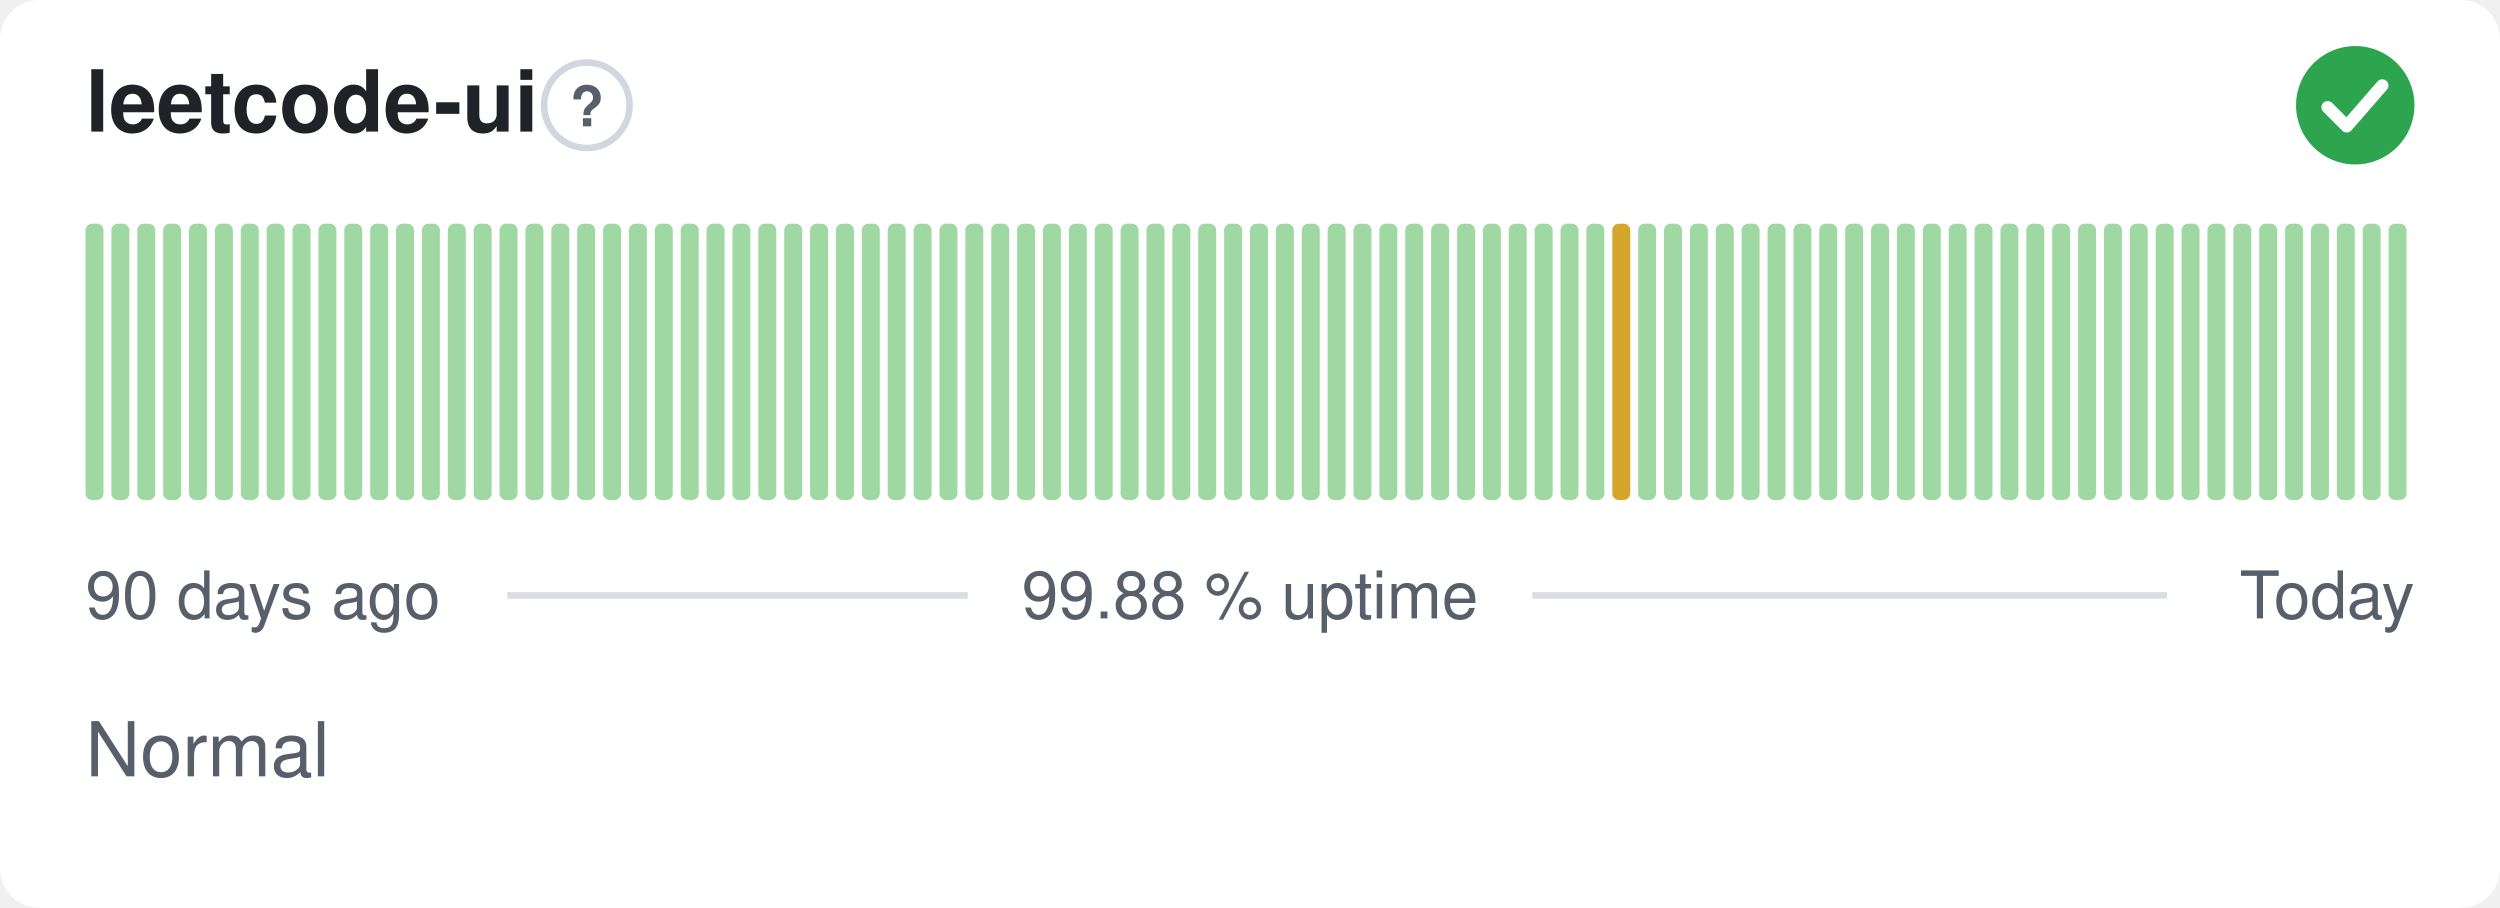
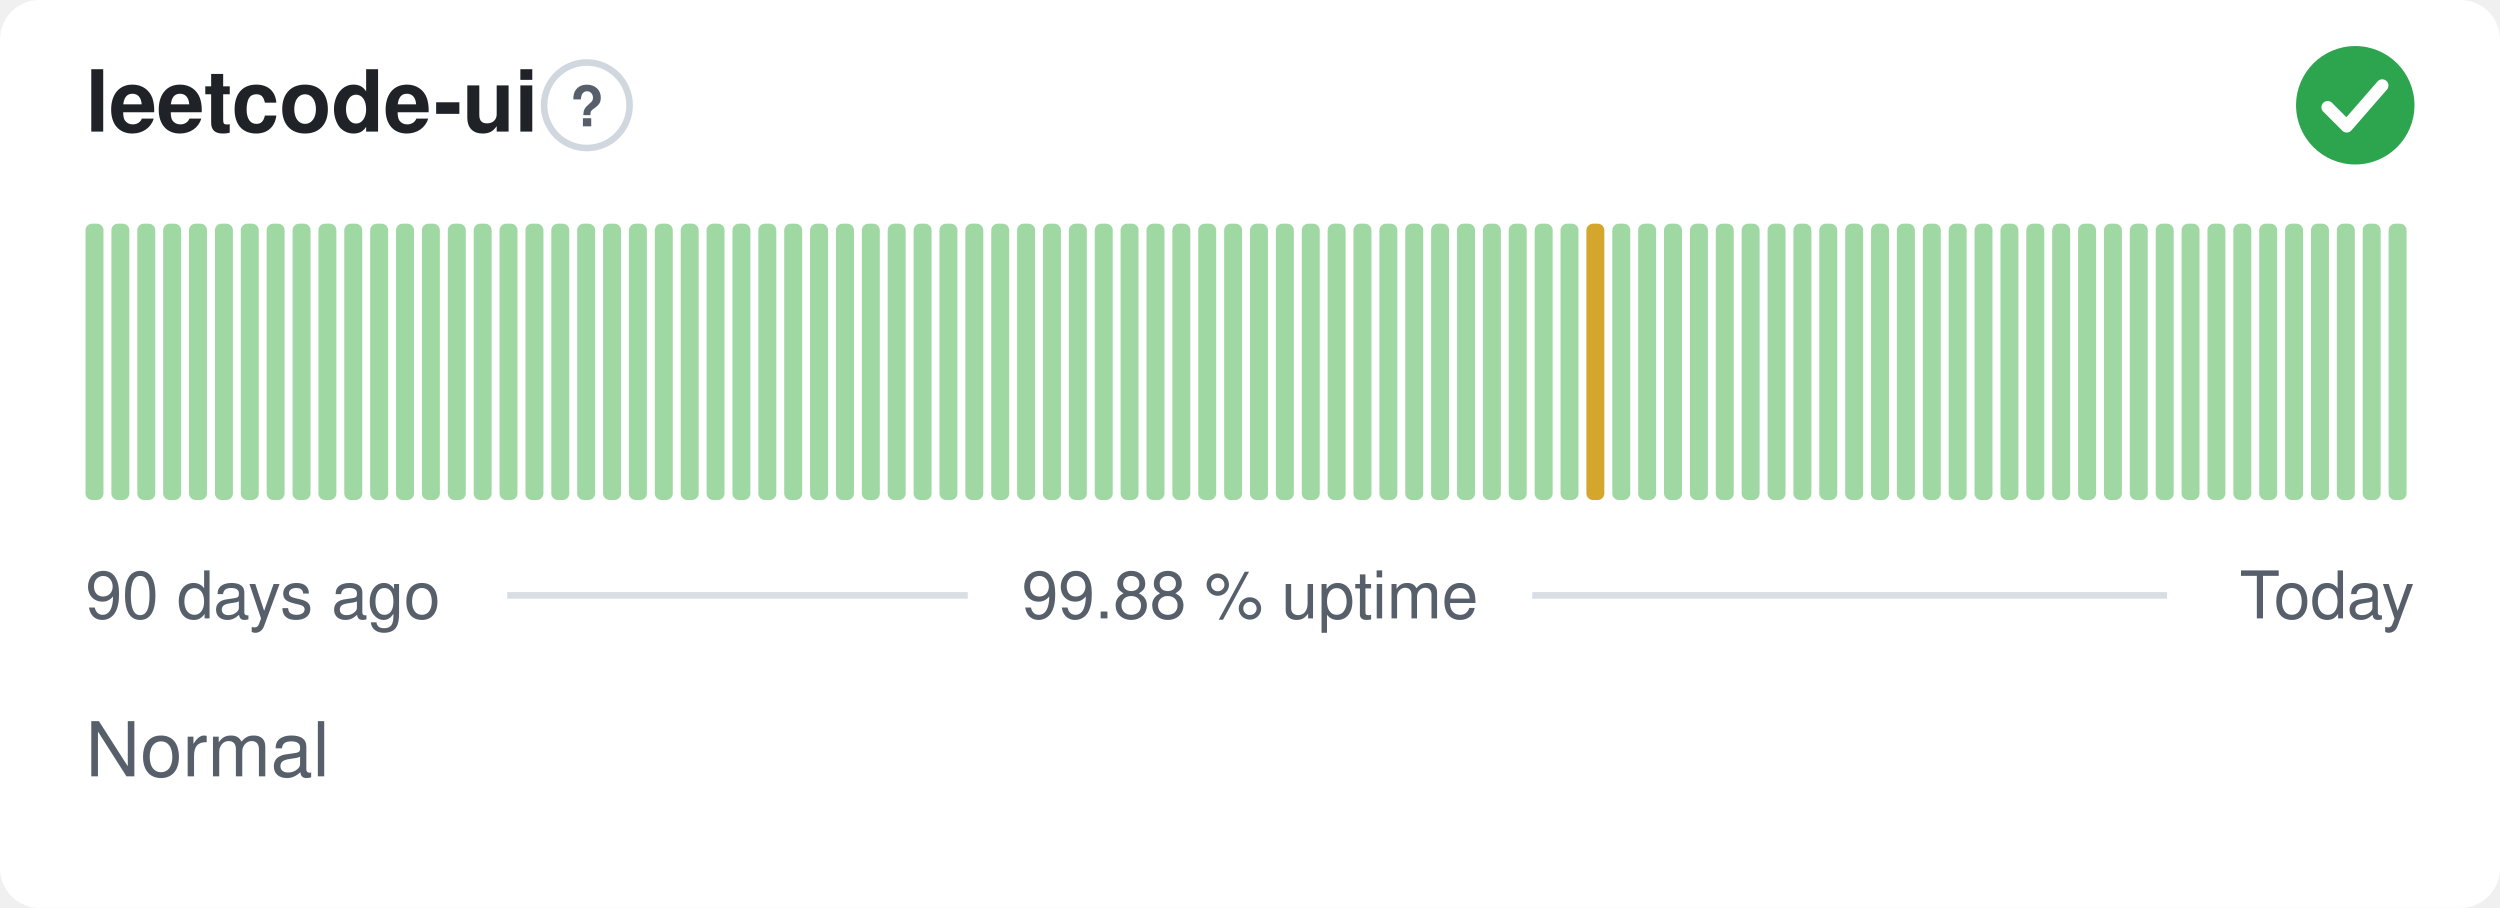
<svg xmlns="http://www.w3.org/2000/svg" width="380" height="138" viewBox="0 0 380 138" role="img" aria-label="leetcode-ui: Normal, 99.88 % uptime over the last 90 days" font-family="-apple-system,BlinkMacSystemFont,'Segoe UI',Helvetica,Arial,sans-serif">
  <style>
    @media (prefers-color-scheme: dark) {
      .bg { fill: #0d1117 }
      .title { fill: #e6edf3 }
      .muted { fill: #8b949e }
      .hint { stroke: #30363d }
      .rule { stroke: #30363d }
      .nodata { fill: #21262d }
    }
  </style>
  <rect class="bg" width="380" height="138" rx="6" fill="#ffffff" />
  <text class="title" x="13" y="20" font-size="13" font-weight="600" fill="#1f2328">leetcode-ui</text>
  <circle class="hint" cx="89.2" cy="16" r="6.5" fill="none" stroke="#d0d7de" stroke-width="1" />
  <text class="muted" x="89.2" y="19.2" text-anchor="middle" font-size="8.5" font-weight="700" fill="#57606a">?</text>
  <circle cx="358" cy="16" r="9" fill="#2da44e" />
  <path d="M353.80 16.30l2.90 2.90 5.40 -6.20" fill="none" stroke="#fff" stroke-width="1.89" stroke-linecap="round" stroke-linejoin="round" />
  <rect x="13.00" y="34.00" width="2.73" height="42.00" rx="1" fill="#9fd8a3" />
  <rect x="16.93" y="34.00" width="2.73" height="42.00" rx="1" fill="#9fd8a3" />
  <rect x="20.87" y="34.00" width="2.73" height="42.00" rx="1" fill="#9fd8a3" />
  <rect x="24.80" y="34.00" width="2.73" height="42.00" rx="1" fill="#9fd8a3" />
  <rect x="28.73" y="34.00" width="2.73" height="42.00" rx="1" fill="#9fd8a3" />
  <rect x="32.67" y="34.00" width="2.73" height="42.00" rx="1" fill="#9fd8a3" />
  <rect x="36.60" y="34.00" width="2.73" height="42.00" rx="1" fill="#9fd8a3" />
  <rect x="40.53" y="34.00" width="2.73" height="42.00" rx="1" fill="#9fd8a3" />
  <rect x="44.47" y="34.00" width="2.73" height="42.00" rx="1" fill="#9fd8a3" />
  <rect x="48.40" y="34.00" width="2.73" height="42.00" rx="1" fill="#9fd8a3" />
  <rect x="52.33" y="34.00" width="2.73" height="42.00" rx="1" fill="#9fd8a3" />
  <rect x="56.27" y="34.00" width="2.73" height="42.00" rx="1" fill="#9fd8a3" />
  <rect x="60.20" y="34.00" width="2.73" height="42.00" rx="1" fill="#9fd8a3" />
  <rect x="64.13" y="34.00" width="2.73" height="42.00" rx="1" fill="#9fd8a3" />
  <rect x="68.07" y="34.00" width="2.73" height="42.00" rx="1" fill="#9fd8a3" />
  <rect x="72.00" y="34.00" width="2.73" height="42.00" rx="1" fill="#9fd8a3" />
  <rect x="75.93" y="34.00" width="2.73" height="42.00" rx="1" fill="#9fd8a3" />
  <rect x="79.87" y="34.00" width="2.73" height="42.00" rx="1" fill="#9fd8a3" />
  <rect x="83.80" y="34.00" width="2.73" height="42.00" rx="1" fill="#9fd8a3" />
  <rect x="87.73" y="34.00" width="2.73" height="42.00" rx="1" fill="#9fd8a3" />
  <rect x="91.67" y="34.00" width="2.73" height="42.00" rx="1" fill="#9fd8a3" />
  <rect x="95.60" y="34.00" width="2.73" height="42.00" rx="1" fill="#9fd8a3" />
  <rect x="99.53" y="34.00" width="2.73" height="42.00" rx="1" fill="#9fd8a3" />
  <rect x="103.47" y="34.00" width="2.73" height="42.00" rx="1" fill="#9fd8a3" />
  <rect x="107.40" y="34.00" width="2.73" height="42.00" rx="1" fill="#9fd8a3" />
  <rect x="111.33" y="34.00" width="2.73" height="42.00" rx="1" fill="#9fd8a3" />
  <rect x="115.27" y="34.00" width="2.73" height="42.00" rx="1" fill="#9fd8a3" />
  <rect x="119.20" y="34.00" width="2.73" height="42.00" rx="1" fill="#9fd8a3" />
  <rect x="123.13" y="34.00" width="2.73" height="42.00" rx="1" fill="#9fd8a3" />
  <rect x="127.07" y="34.00" width="2.73" height="42.00" rx="1" fill="#9fd8a3" />
  <rect x="131.00" y="34.00" width="2.73" height="42.00" rx="1" fill="#9fd8a3" />
  <rect x="134.93" y="34.00" width="2.73" height="42.00" rx="1" fill="#9fd8a3" />
  <rect x="138.87" y="34.00" width="2.73" height="42.00" rx="1" fill="#9fd8a3" />
  <rect x="142.80" y="34.00" width="2.73" height="42.00" rx="1" fill="#9fd8a3" />
  <rect x="146.73" y="34.00" width="2.73" height="42.00" rx="1" fill="#9fd8a3" />
  <rect x="150.67" y="34.00" width="2.73" height="42.00" rx="1" fill="#9fd8a3" />
  <rect x="154.60" y="34.00" width="2.73" height="42.00" rx="1" fill="#9fd8a3" />
  <rect x="158.53" y="34.00" width="2.73" height="42.00" rx="1" fill="#9fd8a3" />
  <rect x="162.47" y="34.00" width="2.73" height="42.00" rx="1" fill="#9fd8a3" />
  <rect x="166.40" y="34.00" width="2.73" height="42.00" rx="1" fill="#9fd8a3" />
  <rect x="170.33" y="34.00" width="2.73" height="42.00" rx="1" fill="#9fd8a3" />
  <rect x="174.27" y="34.00" width="2.73" height="42.00" rx="1" fill="#9fd8a3" />
  <rect x="178.20" y="34.00" width="2.73" height="42.00" rx="1" fill="#9fd8a3" />
  <rect x="182.13" y="34.00" width="2.73" height="42.00" rx="1" fill="#9fd8a3" />
  <rect x="186.07" y="34.00" width="2.73" height="42.00" rx="1" fill="#9fd8a3" />
  <rect x="190.00" y="34.00" width="2.73" height="42.00" rx="1" fill="#9fd8a3" />
  <rect x="193.93" y="34.00" width="2.73" height="42.00" rx="1" fill="#9fd8a3" />
  <rect x="197.87" y="34.00" width="2.73" height="42.00" rx="1" fill="#9fd8a3" />
  <rect x="201.80" y="34.00" width="2.73" height="42.00" rx="1" fill="#9fd8a3" />
  <rect x="205.73" y="34.00" width="2.73" height="42.00" rx="1" fill="#9fd8a3" />
  <rect x="209.67" y="34.00" width="2.73" height="42.00" rx="1" fill="#9fd8a3" />
  <rect x="213.60" y="34.00" width="2.73" height="42.00" rx="1" fill="#9fd8a3" />
  <rect x="217.53" y="34.00" width="2.73" height="42.00" rx="1" fill="#9fd8a3" />
  <rect x="221.47" y="34.00" width="2.73" height="42.00" rx="1" fill="#9fd8a3" />
  <rect x="225.40" y="34.00" width="2.73" height="42.00" rx="1" fill="#9fd8a3" />
  <rect x="229.33" y="34.00" width="2.73" height="42.00" rx="1" fill="#9fd8a3" />
  <rect x="233.27" y="34.00" width="2.73" height="42.00" rx="1" fill="#9fd8a3" />
  <rect x="237.20" y="34.00" width="2.73" height="42.00" rx="1" fill="#9fd8a3" />
-   <rect x="241.13" y="34.00" width="2.73" height="42.00" rx="1" fill="#9fd8a3" />
-   <rect x="245.07" y="34.00" width="2.73" height="42.00" rx="1" fill="#d4a72c" />
+   <rect x="241.13" y="34.00" width="2.73" height="42.00" rx="1" fill="#d4a72c" />
+   <rect x="245.07" y="34.00" width="2.73" height="42.00" rx="1" fill="#9fd8a3" />
  <rect x="249.00" y="34.00" width="2.73" height="42.00" rx="1" fill="#9fd8a3" />
  <rect x="252.93" y="34.00" width="2.73" height="42.00" rx="1" fill="#9fd8a3" />
  <rect x="256.87" y="34.00" width="2.73" height="42.00" rx="1" fill="#9fd8a3" />
  <rect x="260.80" y="34.00" width="2.73" height="42.00" rx="1" fill="#9fd8a3" />
  <rect x="264.73" y="34.00" width="2.73" height="42.00" rx="1" fill="#9fd8a3" />
  <rect x="268.67" y="34.00" width="2.73" height="42.00" rx="1" fill="#9fd8a3" />
  <rect x="272.60" y="34.00" width="2.73" height="42.00" rx="1" fill="#9fd8a3" />
  <rect x="276.53" y="34.00" width="2.73" height="42.00" rx="1" fill="#9fd8a3" />
  <rect x="280.47" y="34.00" width="2.73" height="42.00" rx="1" fill="#9fd8a3" />
  <rect x="284.40" y="34.00" width="2.73" height="42.00" rx="1" fill="#9fd8a3" />
  <rect x="288.33" y="34.00" width="2.73" height="42.00" rx="1" fill="#9fd8a3" />
  <rect x="292.27" y="34.00" width="2.73" height="42.00" rx="1" fill="#9fd8a3" />
  <rect x="296.20" y="34.00" width="2.73" height="42.00" rx="1" fill="#9fd8a3" />
  <rect x="300.13" y="34.00" width="2.73" height="42.00" rx="1" fill="#9fd8a3" />
  <rect x="304.07" y="34.00" width="2.73" height="42.00" rx="1" fill="#9fd8a3" />
  <rect x="308.00" y="34.00" width="2.73" height="42.00" rx="1" fill="#9fd8a3" />
  <rect x="311.93" y="34.00" width="2.73" height="42.00" rx="1" fill="#9fd8a3" />
  <rect x="315.87" y="34.00" width="2.73" height="42.00" rx="1" fill="#9fd8a3" />
  <rect x="319.80" y="34.00" width="2.73" height="42.00" rx="1" fill="#9fd8a3" />
  <rect x="323.73" y="34.00" width="2.73" height="42.00" rx="1" fill="#9fd8a3" />
  <rect x="327.67" y="34.00" width="2.73" height="42.00" rx="1" fill="#9fd8a3" />
  <rect x="331.60" y="34.00" width="2.73" height="42.00" rx="1" fill="#9fd8a3" />
  <rect x="335.53" y="34.00" width="2.73" height="42.00" rx="1" fill="#9fd8a3" />
  <rect x="339.47" y="34.00" width="2.73" height="42.00" rx="1" fill="#9fd8a3" />
  <rect x="343.40" y="34.00" width="2.73" height="42.00" rx="1" fill="#9fd8a3" />
  <rect x="347.33" y="34.00" width="2.73" height="42.00" rx="1" fill="#9fd8a3" />
  <rect x="351.27" y="34.00" width="2.73" height="42.00" rx="1" fill="#9fd8a3" />
  <rect x="355.20" y="34.00" width="2.73" height="42.00" rx="1" fill="#9fd8a3" />
  <rect x="359.13" y="34.00" width="2.73" height="42.00" rx="1" fill="#9fd8a3" />
  <rect x="363.07" y="34.00" width="2.73" height="42.00" rx="1" fill="#9fd8a3" />
  <text class="muted" x="13" y="94" font-size="10" fill="#57606a">90 days ago</text>
  <text class="muted" x="190" y="94" text-anchor="middle" font-size="10" fill="#57606a">99.88 % uptime</text>
  <text class="muted" x="367" y="94" text-anchor="end" font-size="10" fill="#57606a">Today</text>
  <line class="rule" x1="77.1" y1="90.5" x2="147.1" y2="90.5" stroke="#d8dee4" stroke-width="1" />
  <line class="rule" x1="232.9" y1="90.5" x2="329.4" y2="90.5" stroke="#d8dee4" stroke-width="1" />
  <text class="muted" x="13" y="118" font-size="11.5" fill="#57606a">Normal</text>
</svg>
